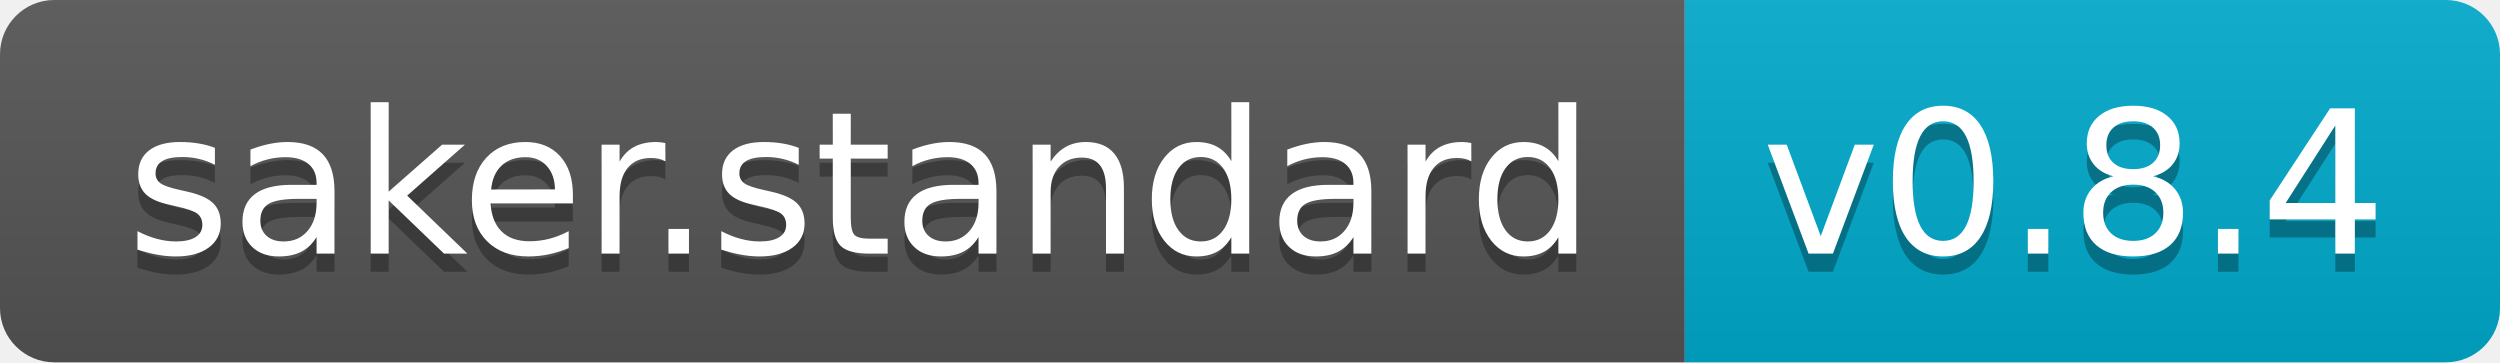
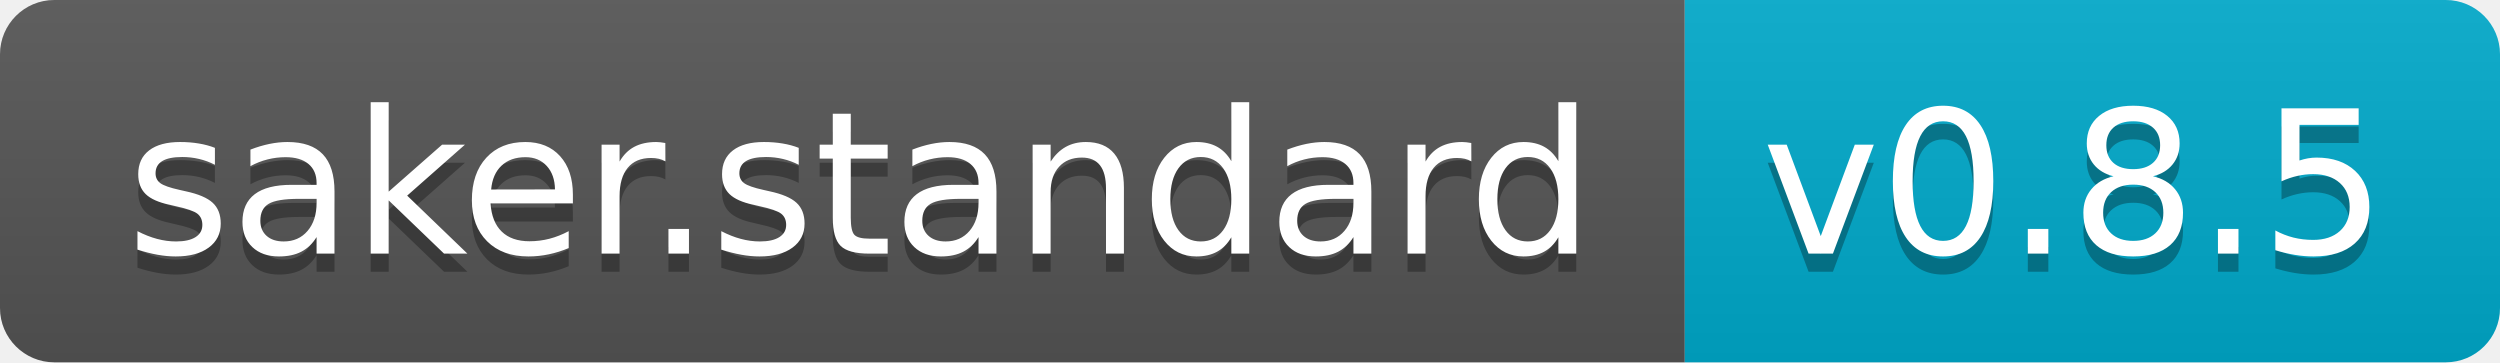
- <svg xmlns="http://www.w3.org/2000/svg" width="138" height="20">
+ <svg xmlns="http://www.w3.org/2000/svg" width="138" height="20" role="img" aria-label="saker.standard: v0.8.5">
  <linearGradient id="s" x2="0" y2="100%">
    <stop offset="0" stop-color="#bbb" stop-opacity=".1" />
    <stop offset="1" stop-opacity=".1" />
  </linearGradient>
  <clipPath id="r">
    <rect width="138" height="20" rx="3" fill="#fff" />
  </clipPath>
  <g clip-path="url(#r)">
    <rect width="93" height="20" fill="#555" />
    <rect x="93" width="45" height="20" fill="#0ac" />
    <rect width="138" height="20" fill="url(#s)" />
  </g>
  <g fill="#fff" text-anchor="middle" font-family="Verdana,Geneva,DejaVu Sans,sans-serif" text-rendering="geometricPrecision" font-size="110">
-     <text x="475" y="150" fill="#010101" fill-opacity=".3" transform="scale(.1)" textLength="830">saker.standard</text>
-     <text x="475" y="140" transform="scale(.1)" textLength="830">saker.standard</text>
-     <text x="1145" y="150" fill="#010101" fill-opacity=".3" transform="scale(.1)" textLength="350">v0.8.4</text>
-     <text x="1145" y="140" transform="scale(.1)" textLength="350">v0.8.4</text>
+     <text aria-hidden="true" x="475" y="150" fill="#010101" fill-opacity=".3" transform="scale(.1)" textLength="830">saker.standard</text>
+     <text x="475" y="140" transform="scale(.1)" fill="#fff" textLength="830">saker.standard</text>
+     <text aria-hidden="true" x="1145" y="150" fill="#010101" fill-opacity=".3" transform="scale(.1)" textLength="350">v0.8.5</text>
+     <text x="1145" y="140" transform="scale(.1)" fill="#fff" textLength="350">v0.8.5</text>
  </g>
</svg>
